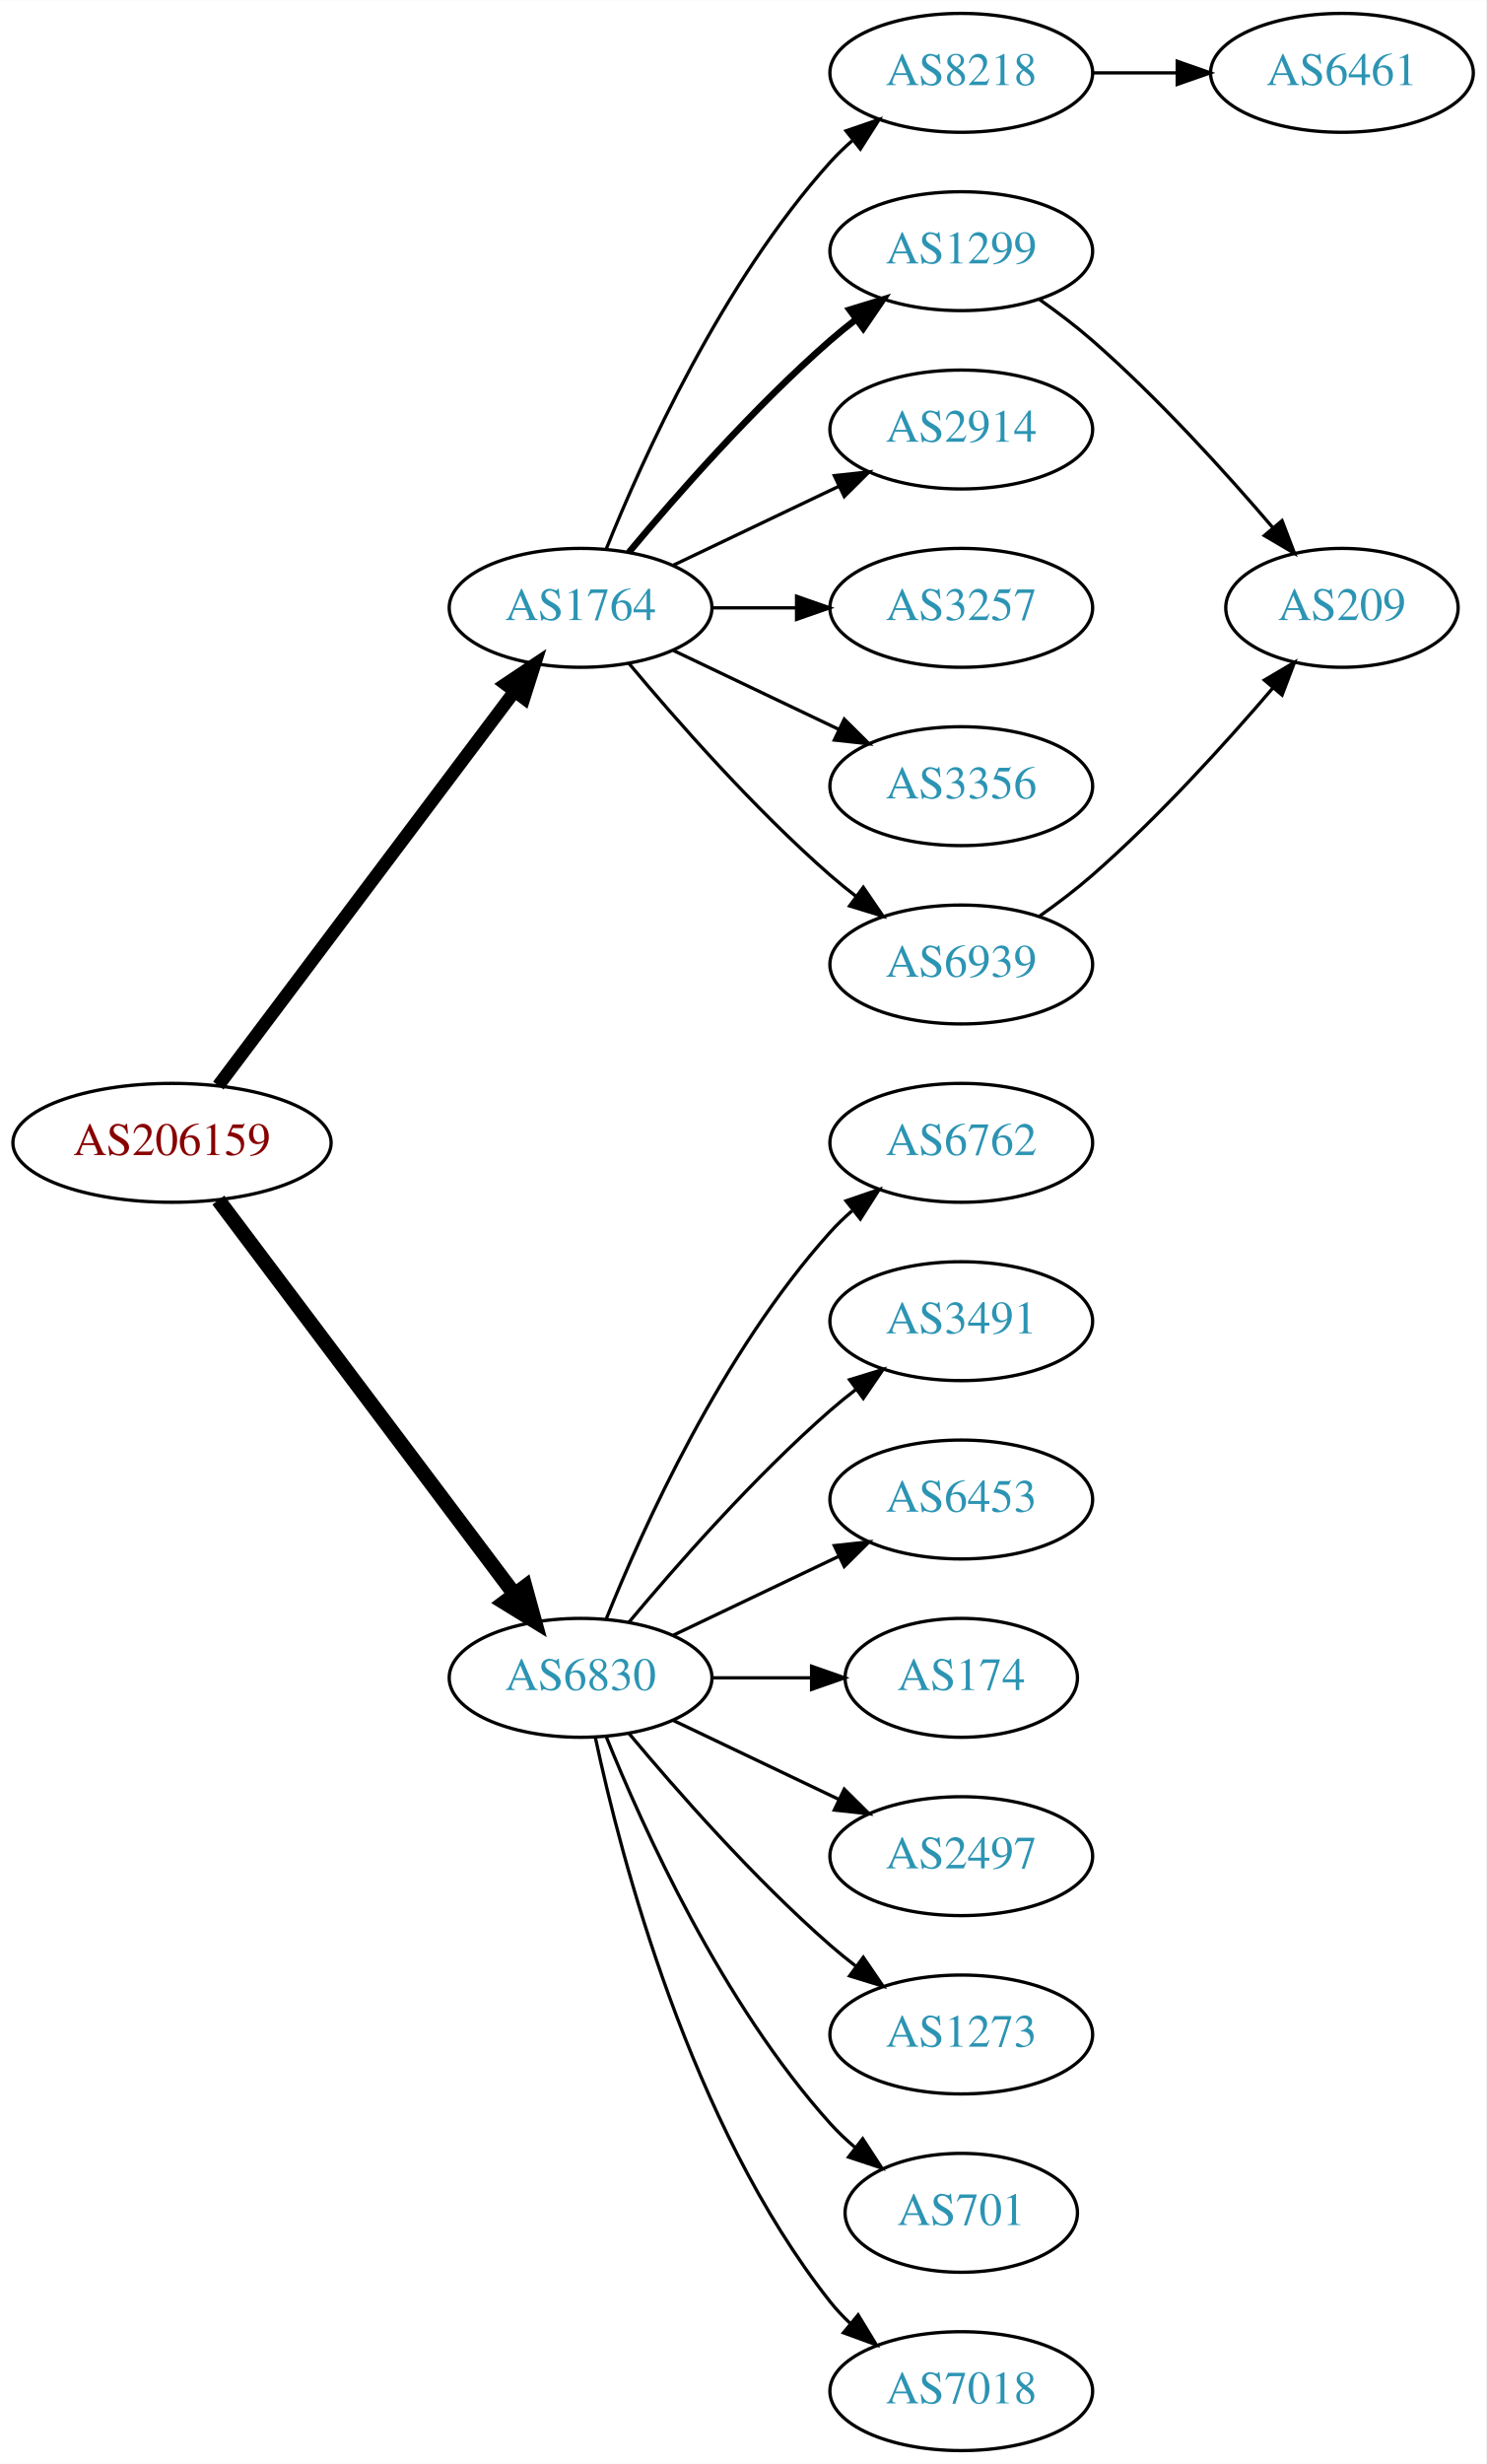
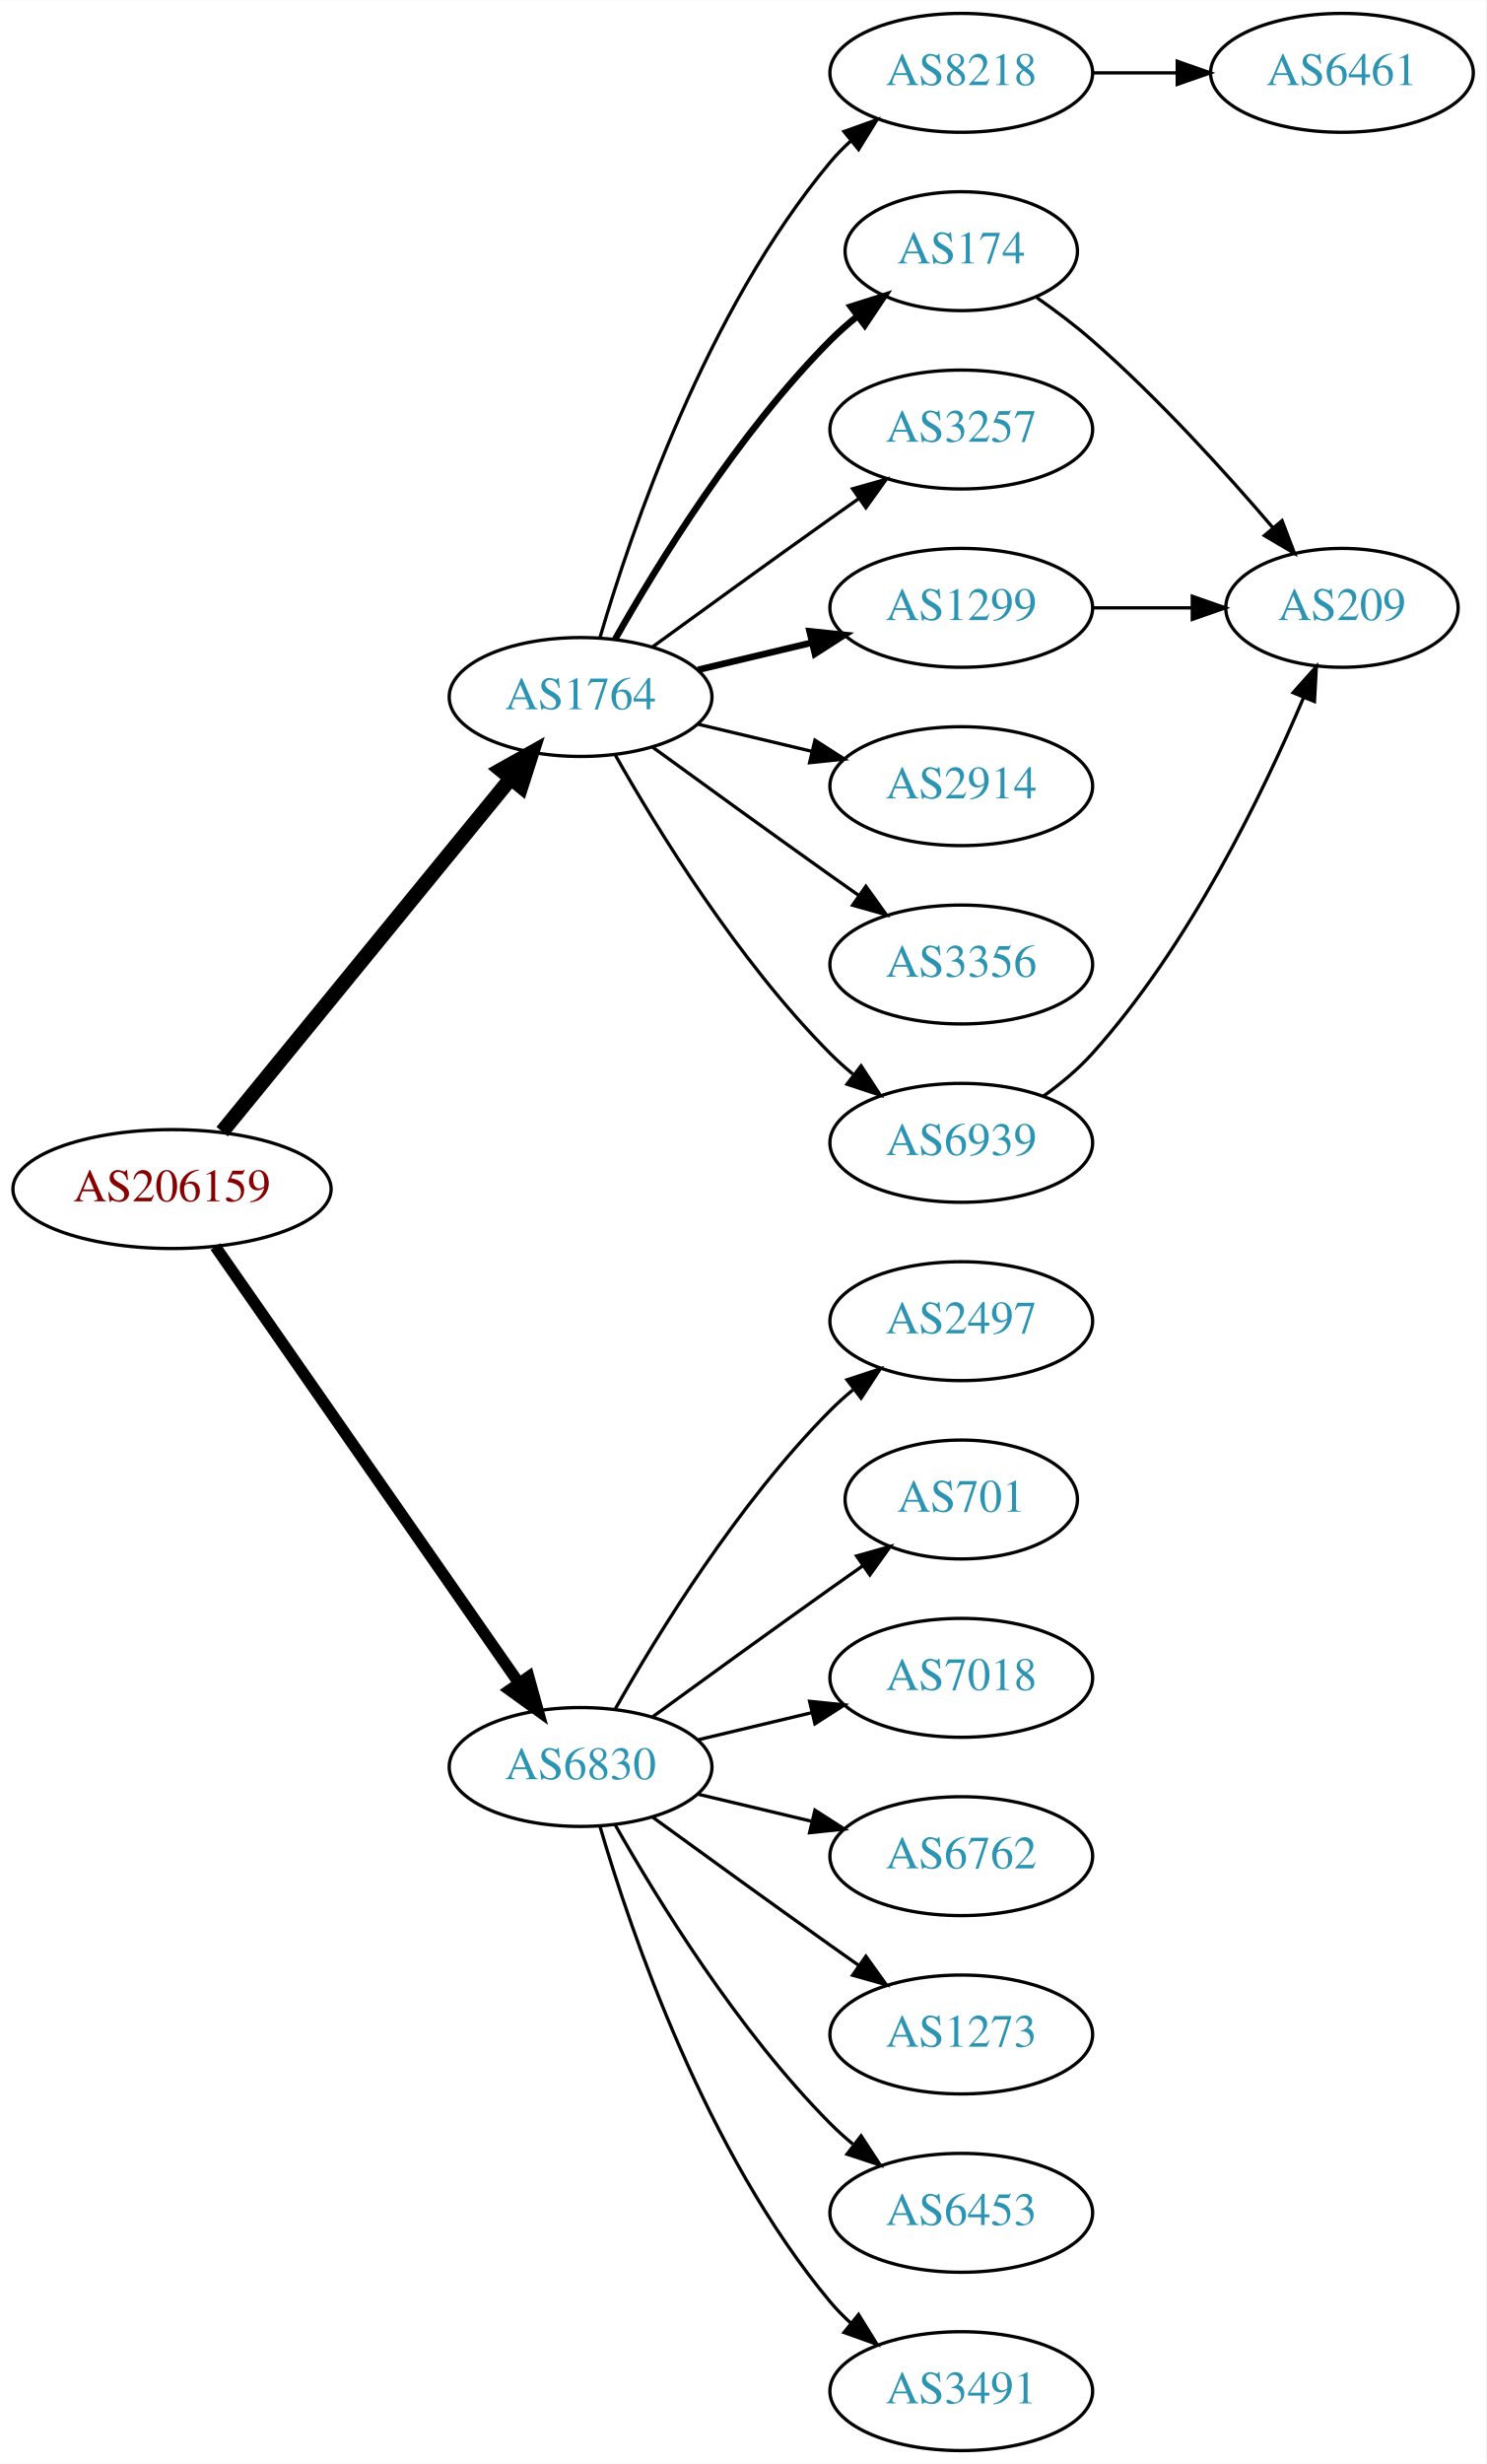
<svg xmlns="http://www.w3.org/2000/svg" xmlns:xlink="http://www.w3.org/1999/xlink" width="450pt" height="746pt" viewBox="0.00 0.00 450.07 746.00">
  <g id="graph0" class="graph" transform="scale(1 1) rotate(0) translate(4 742)">
    <polygon fill="white" stroke="none" points="-4,4 -4,-742 446.07,-742 446.07,4 -4,4" />
    <g id="node1" class="node">
      <g id="a_node1">
        <a xlink:href="/asn/206159" xlink:title="AS206159 ~ VAO-AS [AT]">
-           <ellipse fill="#ffffff" stroke="black" cx="48.096" cy="-396" rx="48.192" ry="18" />
-           <text text-anchor="middle" x="48.096" y="-392.3" font-family="Times,serif" font-size="14.00" fill="#880000">AS206159</text>
+           <ellipse fill="#ffffff" stroke="black" cx="48.096" cy="-382" rx="48.192" ry="18" />
+           <text text-anchor="middle" x="48.096" y="-378.3" font-family="Times,serif" font-size="14.00" fill="#880000">AS206159</text>
        </a>
      </g>
    </g>
    <g id="node2" class="node">
      <g id="a_node2">
        <a xlink:href="/asn/1764" xlink:title="AS1764 ~ NEXTLAYER-AS [AT]">
-           <ellipse fill="#ffffff" stroke="black" cx="171.838" cy="-558" rx="39.794" ry="18" />
-           <text text-anchor="middle" x="171.838" y="-554.3" font-family="Times,serif" font-size="14.00" fill="#2c94b3">AS1764</text>
+           <ellipse fill="#ffffff" stroke="black" cx="171.838" cy="-531" rx="39.794" ry="18" />
+           <text text-anchor="middle" x="171.838" y="-527.3" font-family="Times,serif" font-size="14.00" fill="#2c94b3">AS1764</text>
        </a>
      </g>
    </g>
    <g id="edge1" class="edge">
-       <path fill="none" stroke="black" stroke-width="3.938" d="M62.124,-413.337C83.634,-441.96 126.675,-499.233 151.664,-532.486" />
-       <polygon fill="black" stroke="black" stroke-width="3.938" points="149.097,-534.896 157.903,-540.788 154.693,-530.691 149.097,-534.896" />
+       <path fill="none" stroke="black" stroke-width="4.5" d="M63.299,-399.384C84.856,-425.768 125.929,-476.036 150.603,-506.235" />
+       <polygon fill="black" stroke="black" stroke-width="4.5" points="147.722,-508.931 157.098,-514.184 153.82,-503.949 147.722,-508.931" />
    </g>
    <g id="node3" class="node">
      <g id="a_node3">
        <a xlink:href="/asn/6830" xlink:title="AS6830 ~ LGI-UPC [AT]">
-           <ellipse fill="#ffffff" stroke="black" cx="171.838" cy="-234" rx="39.794" ry="18" />
-           <text text-anchor="middle" x="171.838" y="-230.3" font-family="Times,serif" font-size="14.00" fill="#2c94b3">AS6830</text>
+           <ellipse fill="#ffffff" stroke="black" cx="171.838" cy="-207" rx="39.794" ry="18" />
+           <text text-anchor="middle" x="171.838" y="-203.3" font-family="Times,serif" font-size="14.00" fill="#2c94b3">AS6830</text>
        </a>
      </g>
    </g>
    <g id="edge2" class="edge">
-       <path fill="none" stroke="black" stroke-width="4.5" d="M62.124,-378.663C83.634,-350.04 126.675,-292.767 151.664,-259.514" />
-       <polygon fill="black" stroke="black" stroke-width="4.5" points="155.043,-261.572 157.903,-251.212 148.748,-256.841 155.043,-261.572" />
+       <path fill="none" stroke="black" stroke-width="3.5" d="M61.214,-364.581C82.782,-333.578 127.916,-268.699 153.023,-232.608" />
+       <polygon fill="black" stroke="black" stroke-width="3.5" points="156.111,-234.299 158.948,-224.091 150.364,-230.301 156.111,-234.299" />
    </g>
    <g id="node4" class="node">
      <g id="a_node4">
        <a xlink:href="/asn/8218" xlink:title="AS8218 ~ legacy Neotelecoms [FR]">
          <ellipse fill="#ffffff" stroke="black" cx="287.131" cy="-720" rx="39.794" ry="18" />
          <text text-anchor="middle" x="287.131" y="-716.3" font-family="Times,serif" font-size="14.00" fill="#2c94b3">AS8218</text>
        </a>
      </g>
    </g>
    <g id="edge3" class="edge">
-       <path fill="none" stroke="black" d="M179.586,-575.787C190.637,-603.243 214.69,-656.578 247.484,-693 249.487,-695.224 251.706,-697.363 254.038,-699.397" />
-       <polygon fill="black" stroke="black" points="252.236,-702.433 262.257,-705.873 256.569,-696.935 252.236,-702.433" />
+       <path fill="none" stroke="black" d="M177.712,-549.002C187.026,-580.844 209.843,-647.981 247.484,-693 249.355,-695.237 251.453,-697.374 253.679,-699.396" />
+       <polygon fill="black" stroke="black" points="251.623,-702.234 261.598,-705.804 256.026,-696.793 251.623,-702.234" />
    </g>
    <g id="node5" class="node">
      <g id="a_node5">
-         <a xlink:href="/asn/1299" xlink:title="AS1299 ~ Telia Carrier [EU]">
-           <ellipse fill="#ffffff" stroke="black" cx="287.131" cy="-666" rx="39.794" ry="18" />
-           <text text-anchor="middle" x="287.131" y="-662.3" font-family="Times,serif" font-size="14.00" fill="#2c94b3">AS1299</text>
+         <a xlink:href="/asn/174" xlink:title="AS174 ~ Cogent Communications [US]">
+           <ellipse fill="#ffffff" stroke="black" cx="287.131" cy="-666" rx="35.194" ry="18" />
+           <text text-anchor="middle" x="287.131" y="-662.3" font-family="Times,serif" font-size="14.00" fill="#2c94b3">AS174</text>
        </a>
      </g>
    </g>
    <g id="edge4" class="edge">
-       <path fill="none" stroke="black" stroke-width="2" d="M186.468,-574.817C200.751,-591.929 224.297,-618.745 247.484,-639 249.95,-641.154 252.589,-643.294 255.286,-645.372" />
-       <polygon fill="black" stroke="black" stroke-width="2" points="253.311,-648.264 263.44,-651.37 257.459,-642.625 253.311,-648.264" />
+       <path fill="none" stroke="black" stroke-width="2" d="M182.298,-548.49C195.08,-571.096 219.512,-610.886 247.484,-639 249.985,-641.513 252.745,-643.949 255.606,-646.261" />
+       <polygon fill="black" stroke="black" stroke-width="2" points="253.705,-649.21 263.804,-652.413 257.907,-643.611 253.705,-649.21" />
    </g>
    <g id="node6" class="node">
      <g id="a_node6">
-         <a xlink:href="/asn/2914" xlink:title="AS2914 ~ NTT America, Inc. [US]">
+         <a xlink:href="/asn/3257" xlink:title="AS3257 ~ GTT [DE]">
          <ellipse fill="#ffffff" stroke="black" cx="287.131" cy="-612" rx="39.794" ry="18" />
-           <text text-anchor="middle" x="287.131" y="-608.3" font-family="Times,serif" font-size="14.00" fill="#2c94b3">AS2914</text>
+           <text text-anchor="middle" x="287.131" y="-608.3" font-family="Times,serif" font-size="14.00" fill="#2c94b3">AS3257</text>
        </a>
      </g>
    </g>
    <g id="edge5" class="edge">
-       <path fill="none" stroke="black" d="M199.974,-570.934C214.968,-578.081 233.789,-587.052 250.013,-594.785" />
-       <polygon fill="black" stroke="black" points="248.683,-598.028 259.216,-599.171 251.695,-591.709 248.683,-598.028" />
+       <path fill="none" stroke="black" d="M193.686,-546.222C208.62,-557.091 229.234,-572.025 247.484,-585 250.305,-587.005 253.248,-589.085 256.196,-591.159" />
+       <polygon fill="black" stroke="black" points="254.223,-594.05 264.421,-596.926 258.242,-588.319 254.223,-594.05" />
    </g>
    <g id="node7" class="node">
      <g id="a_node7">
-         <a xlink:href="/asn/3257" xlink:title="AS3257 ~ GTT [DE]">
+         <a xlink:href="/asn/1299" xlink:title="AS1299 ~ Telia Carrier [EU]">
          <ellipse fill="#ffffff" stroke="black" cx="287.131" cy="-558" rx="39.794" ry="18" />
-           <text text-anchor="middle" x="287.131" y="-554.3" font-family="Times,serif" font-size="14.00" fill="#2c94b3">AS3257</text>
+           <text text-anchor="middle" x="287.131" y="-554.3" font-family="Times,serif" font-size="14.00" fill="#2c94b3">AS1299</text>
        </a>
      </g>
    </g>
    <g id="edge6" class="edge">
-       <path fill="none" stroke="black" d="M211.51,-558C219.713,-558 228.477,-558 237.009,-558" />
-       <polygon fill="black" stroke="black" points="237.248,-561.5 247.248,-558 237.248,-554.5 237.248,-561.5" />
+       <path fill="none" stroke="black" stroke-width="2" d="M207.445,-539.248C218.316,-541.838 230.471,-544.735 241.913,-547.462" />
+       <polygon fill="black" stroke="black" stroke-width="2" points="241.197,-550.889 251.736,-549.803 242.819,-544.08 241.197,-550.889" />
    </g>
    <g id="node8" class="node">
      <g id="a_node8">
-         <a xlink:href="/asn/3356" xlink:title="AS3356 ~ Level 3 Parent, LLC [US]">
+         <a xlink:href="/asn/2914" xlink:title="AS2914 ~ NTT America, Inc. [US]">
          <ellipse fill="#ffffff" stroke="black" cx="287.131" cy="-504" rx="39.794" ry="18" />
-           <text text-anchor="middle" x="287.131" y="-500.3" font-family="Times,serif" font-size="14.00" fill="#2c94b3">AS3356</text>
+           <text text-anchor="middle" x="287.131" y="-500.3" font-family="Times,serif" font-size="14.00" fill="#2c94b3">AS2914</text>
        </a>
      </g>
    </g>
    <g id="edge7" class="edge">
-       <path fill="none" stroke="black" d="M199.974,-545.066C214.968,-537.919 233.789,-528.948 250.013,-521.215" />
-       <polygon fill="black" stroke="black" points="251.695,-524.291 259.216,-516.829 248.683,-517.972 251.695,-524.291" />
+       <path fill="none" stroke="black" d="M207.445,-522.752C218.316,-520.162 230.471,-517.265 241.913,-514.538" />
+       <polygon fill="black" stroke="black" points="242.819,-517.92 251.736,-512.197 241.197,-511.111 242.819,-517.92" />
    </g>
    <g id="node9" class="node">
      <g id="a_node9">
+         <a xlink:href="/asn/3356" xlink:title="AS3356 ~ Level 3 Parent, LLC [US]">
+           <ellipse fill="#ffffff" stroke="black" cx="287.131" cy="-450" rx="39.794" ry="18" />
+           <text text-anchor="middle" x="287.131" y="-446.3" font-family="Times,serif" font-size="14.00" fill="#2c94b3">AS3356</text>
+         </a>
+       </g>
+     </g>
+     <g id="edge8" class="edge">
+       <path fill="none" stroke="black" d="M193.686,-515.778C208.62,-504.909 229.234,-489.975 247.484,-477 250.305,-474.995 253.248,-472.915 256.196,-470.841" />
+       <polygon fill="black" stroke="black" points="258.242,-473.681 264.421,-465.074 254.223,-467.95 258.242,-473.681" />
+     </g>
+     <g id="node10" class="node">
+       <g id="a_node10">
        <a xlink:href="/asn/6939" xlink:title="AS6939 ~ Hurricane Electric LLC [US]">
-           <ellipse fill="#ffffff" stroke="black" cx="287.131" cy="-450" rx="39.794" ry="18" />
-           <text text-anchor="middle" x="287.131" y="-446.3" font-family="Times,serif" font-size="14.00" fill="#2c94b3">AS6939</text>
-         </a>
-       </g>
-     </g>
-     <g id="edge8" class="edge">
-       <path fill="none" stroke="black" d="M186.468,-541.183C200.751,-524.071 224.297,-497.255 247.484,-477 249.95,-474.846 252.589,-472.706 255.286,-470.628" />
-       <polygon fill="black" stroke="black" points="257.459,-473.375 263.44,-464.63 253.311,-467.736 257.459,-473.375" />
-     </g>
-     <g id="node12" class="node">
-       <g id="a_node12">
-         <a xlink:href="/asn/6762" xlink:title="AS6762 ~ TELECOM ITALIA SPARKLE S.p.A. [IT]">
          <ellipse fill="#ffffff" stroke="black" cx="287.131" cy="-396" rx="39.794" ry="18" />
-           <text text-anchor="middle" x="287.131" y="-392.3" font-family="Times,serif" font-size="14.00" fill="#2c94b3">AS6762</text>
-         </a>
-       </g>
-     </g>
-     <g id="edge12" class="edge">
-       <path fill="none" stroke="black" d="M179.586,-251.787C190.637,-279.243 214.69,-332.578 247.484,-369 249.487,-371.224 251.706,-373.363 254.038,-375.397" />
-       <polygon fill="black" stroke="black" points="252.236,-378.433 262.257,-381.873 256.569,-372.935 252.236,-378.433" />
+           <text text-anchor="middle" x="287.131" y="-392.3" font-family="Times,serif" font-size="14.00" fill="#2c94b3">AS6939</text>
+         </a>
+       </g>
+     </g>
+     <g id="edge9" class="edge">
+       <path fill="none" stroke="black" d="M182.298,-513.51C195.08,-490.904 219.512,-451.114 247.484,-423 249.595,-420.879 251.891,-418.812 254.277,-416.829" />
+       <polygon fill="black" stroke="black" points="256.792,-419.31 262.592,-410.444 252.529,-413.758 256.792,-419.31" />
    </g>
    <g id="node13" class="node">
      <g id="a_node13">
-         <a xlink:href="/asn/3491" xlink:title="AS3491 ~ PCCW Global, Inc. [US]">
+         <a xlink:href="/asn/2497" xlink:title="AS2497 ~ Internet Initiative Japan Inc. [JP]">
          <ellipse fill="#ffffff" stroke="black" cx="287.131" cy="-342" rx="39.794" ry="18" />
-           <text text-anchor="middle" x="287.131" y="-338.3" font-family="Times,serif" font-size="14.00" fill="#2c94b3">AS3491</text>
-         </a>
-       </g>
-     </g>
-     <g id="edge13" class="edge">
-       <path fill="none" stroke="black" d="M186.468,-250.817C200.751,-267.929 224.297,-294.745 247.484,-315 249.95,-317.154 252.589,-319.294 255.286,-321.372" />
-       <polygon fill="black" stroke="black" points="253.311,-324.264 263.44,-327.37 257.459,-318.625 253.311,-324.264" />
+           <text text-anchor="middle" x="287.131" y="-338.3" font-family="Times,serif" font-size="14.00" fill="#2c94b3">AS2497</text>
+         </a>
+       </g>
+     </g>
+     <g id="edge14" class="edge">
+       <path fill="none" stroke="black" d="M182.298,-224.49C195.08,-247.096 219.512,-286.886 247.484,-315 249.595,-317.121 251.891,-319.188 254.277,-321.171" />
+       <polygon fill="black" stroke="black" points="252.529,-324.242 262.592,-327.556 256.792,-318.69 252.529,-324.242" />
    </g>
    <g id="node14" class="node">
      <g id="a_node14">
-         <a xlink:href="/asn/6453" xlink:title="AS6453 ~ TATA COMMUNICATIONS (AMERICA) INC [US]">
-           <ellipse fill="#ffffff" stroke="black" cx="287.131" cy="-288" rx="39.794" ry="18" />
-           <text text-anchor="middle" x="287.131" y="-284.3" font-family="Times,serif" font-size="14.00" fill="#2c94b3">AS6453</text>
-         </a>
-       </g>
-     </g>
-     <g id="edge14" class="edge">
-       <path fill="none" stroke="black" d="M199.974,-246.934C214.968,-254.081 233.789,-263.052 250.013,-270.785" />
-       <polygon fill="black" stroke="black" points="248.683,-274.028 259.216,-275.171 251.695,-267.709 248.683,-274.028" />
+         <a xlink:href="/asn/701" xlink:title="AS701 ~ UUNET [US]">
+           <ellipse fill="#ffffff" stroke="black" cx="287.131" cy="-288" rx="35.194" ry="18" />
+           <text text-anchor="middle" x="287.131" y="-284.3" font-family="Times,serif" font-size="14.00" fill="#2c94b3">AS701</text>
+         </a>
+       </g>
+     </g>
+     <g id="edge15" class="edge">
+       <path fill="none" stroke="black" d="M193.686,-222.222C208.62,-233.091 229.234,-248.025 247.484,-261 250.695,-263.282 254.064,-265.661 257.418,-268.018" />
+       <polygon fill="black" stroke="black" points="255.43,-270.899 265.629,-273.77 259.447,-265.166 255.43,-270.899" />
    </g>
    <g id="node15" class="node">
      <g id="a_node15">
-         <a xlink:href="/asn/174" xlink:title="AS174 ~ Cogent Communications [US]">
-           <ellipse fill="#ffffff" stroke="black" cx="287.131" cy="-234" rx="35.194" ry="18" />
-           <text text-anchor="middle" x="287.131" y="-230.3" font-family="Times,serif" font-size="14.00" fill="#2c94b3">AS174</text>
-         </a>
-       </g>
-     </g>
-     <g id="edge15" class="edge">
-       <path fill="none" stroke="black" d="M211.51,-234C221.215,-234 231.706,-234 241.669,-234" />
-       <polygon fill="black" stroke="black" points="241.805,-237.5 251.805,-234 241.805,-230.5 241.805,-237.5" />
+         <a xlink:href="/asn/7018" xlink:title="AS7018 ~ AT&amp;T Services, Inc. [US]">
+           <ellipse fill="#ffffff" stroke="black" cx="287.131" cy="-234" rx="39.794" ry="18" />
+           <text text-anchor="middle" x="287.131" y="-230.3" font-family="Times,serif" font-size="14.00" fill="#2c94b3">AS7018</text>
+         </a>
+       </g>
+     </g>
+     <g id="edge16" class="edge">
+       <path fill="none" stroke="black" d="M207.445,-215.248C218.316,-217.838 230.471,-220.735 241.913,-223.462" />
+       <polygon fill="black" stroke="black" points="241.197,-226.889 251.736,-225.803 242.819,-220.08 241.197,-226.889" />
    </g>
    <g id="node16" class="node">
      <g id="a_node16">
-         <a xlink:href="/asn/2497" xlink:title="AS2497 ~ Internet Initiative Japan Inc. [JP]">
+         <a xlink:href="/asn/6762" xlink:title="AS6762 ~ TELECOM ITALIA SPARKLE S.p.A. [IT]">
          <ellipse fill="#ffffff" stroke="black" cx="287.131" cy="-180" rx="39.794" ry="18" />
-           <text text-anchor="middle" x="287.131" y="-176.3" font-family="Times,serif" font-size="14.00" fill="#2c94b3">AS2497</text>
-         </a>
-       </g>
-     </g>
-     <g id="edge16" class="edge">
-       <path fill="none" stroke="black" d="M199.974,-221.066C214.968,-213.919 233.789,-204.948 250.013,-197.215" />
-       <polygon fill="black" stroke="black" points="251.695,-200.291 259.216,-192.829 248.683,-193.972 251.695,-200.291" />
+           <text text-anchor="middle" x="287.131" y="-176.3" font-family="Times,serif" font-size="14.00" fill="#2c94b3">AS6762</text>
+         </a>
+       </g>
+     </g>
+     <g id="edge17" class="edge">
+       <path fill="none" stroke="black" d="M207.445,-198.752C218.316,-196.162 230.471,-193.265 241.913,-190.538" />
+       <polygon fill="black" stroke="black" points="242.819,-193.92 251.736,-188.197 241.197,-187.111 242.819,-193.92" />
    </g>
    <g id="node17" class="node">
      <g id="a_node17">
        <a xlink:href="/asn/1273" xlink:title="AS1273 ~ Vodafone Group PLC [EU]">
          <ellipse fill="#ffffff" stroke="black" cx="287.131" cy="-126" rx="39.794" ry="18" />
          <text text-anchor="middle" x="287.131" y="-122.3" font-family="Times,serif" font-size="14.00" fill="#2c94b3">AS1273</text>
        </a>
      </g>
    </g>
-     <g id="edge17" class="edge">
-       <path fill="none" stroke="black" d="M186.468,-217.183C200.751,-200.071 224.297,-173.255 247.484,-153 249.95,-150.846 252.589,-148.706 255.286,-146.628" />
-       <polygon fill="black" stroke="black" points="257.459,-149.375 263.44,-140.63 253.311,-143.736 257.459,-149.375" />
+     <g id="edge18" class="edge">
+       <path fill="none" stroke="black" d="M193.686,-191.778C208.62,-180.909 229.234,-165.975 247.484,-153 250.305,-150.995 253.248,-148.915 256.196,-146.841" />
+       <polygon fill="black" stroke="black" points="258.242,-149.681 264.421,-141.074 254.223,-143.95 258.242,-149.681" />
    </g>
    <g id="node18" class="node">
      <g id="a_node18">
-         <a xlink:href="/asn/701" xlink:title="AS701 ~ UUNET [US]">
-           <ellipse fill="#ffffff" stroke="black" cx="287.131" cy="-72" rx="35.194" ry="18" />
-           <text text-anchor="middle" x="287.131" y="-68.3" font-family="Times,serif" font-size="14.00" fill="#2c94b3">AS701</text>
-         </a>
-       </g>
-     </g>
-     <g id="edge18" class="edge">
-       <path fill="none" stroke="black" d="M179.586,-216.213C190.637,-188.757 214.69,-135.422 247.484,-99 249.8,-96.428 252.405,-93.969 255.14,-91.657" />
-       <polygon fill="black" stroke="black" points="257.279,-94.428 263.064,-85.552 253.006,-88.883 257.279,-94.428" />
+         <a xlink:href="/asn/6453" xlink:title="AS6453 ~ TATA COMMUNICATIONS (AMERICA) INC [US]">
+           <ellipse fill="#ffffff" stroke="black" cx="287.131" cy="-72" rx="39.794" ry="18" />
+           <text text-anchor="middle" x="287.131" y="-68.3" font-family="Times,serif" font-size="14.00" fill="#2c94b3">AS6453</text>
+         </a>
+       </g>
+     </g>
+     <g id="edge19" class="edge">
+       <path fill="none" stroke="black" d="M182.298,-189.51C195.08,-166.904 219.512,-127.114 247.484,-99 249.595,-96.879 251.891,-94.812 254.277,-92.829" />
+       <polygon fill="black" stroke="black" points="256.792,-95.31 262.592,-86.444 252.529,-89.758 256.792,-95.31" />
    </g>
    <g id="node19" class="node">
      <g id="a_node19">
-         <a xlink:href="/asn/7018" xlink:title="AS7018 ~ AT&amp;T Services, Inc. [US]">
+         <a xlink:href="/asn/3491" xlink:title="AS3491 ~ PCCW Global, Inc. [US]">
          <ellipse fill="#ffffff" stroke="black" cx="287.131" cy="-18" rx="39.794" ry="18" />
-           <text text-anchor="middle" x="287.131" y="-14.3" font-family="Times,serif" font-size="14.00" fill="#2c94b3">AS7018</text>
-         </a>
-       </g>
-     </g>
-     <g id="edge19" class="edge">
-       <path fill="none" stroke="black" d="M176.328,-215.84C183.959,-179.97 204.951,-98.845 247.484,-45 249.292,-42.712 251.345,-40.538 253.539,-38.49" />
-       <polygon fill="black" stroke="black" points="255.893,-41.086 261.399,-32.034 251.45,-35.677 255.893,-41.086" />
-     </g>
-     <g id="node10" class="node">
-       <g id="a_node10">
+           <text text-anchor="middle" x="287.131" y="-14.3" font-family="Times,serif" font-size="14.00" fill="#2c94b3">AS3491</text>
+         </a>
+       </g>
+     </g>
+     <g id="edge20" class="edge">
+       <path fill="none" stroke="black" d="M177.712,-188.998C187.026,-157.156 209.843,-90.019 247.484,-45 249.355,-42.763 251.453,-40.626 253.679,-38.604" />
+       <polygon fill="black" stroke="black" points="256.026,-41.208 261.598,-32.196 251.623,-35.766 256.026,-41.208" />
+     </g>
+     <g id="node11" class="node">
+       <g id="a_node11">
        <a xlink:href="/asn/6461" xlink:title="AS6461 ~ Zayo Bandwidth [US]">
          <ellipse fill="#ffffff" stroke="black" cx="402.424" cy="-720" rx="39.794" ry="18" />
          <text text-anchor="middle" x="402.424" y="-716.3" font-family="Times,serif" font-size="14.00" fill="#2c94b3">AS6461</text>
        </a>
      </g>
    </g>
-     <g id="edge9" class="edge">
+     <g id="edge10" class="edge">
      <path fill="none" stroke="black" d="M326.803,-720C335.006,-720 343.77,-720 352.302,-720" />
      <polygon fill="black" stroke="black" points="352.541,-723.5 362.541,-720 352.541,-716.5 352.541,-723.5" />
    </g>
-     <g id="node11" class="node">
-       <g id="a_node11">
+     <g id="node12" class="node">
+       <g id="a_node12">
        <a xlink:href="/asn/209" xlink:title="AS209 ~ CenturyLink Communications, LLC [US]">
          <ellipse fill="#ffffff" stroke="black" cx="402.424" cy="-558" rx="35.194" ry="18" />
          <text text-anchor="middle" x="402.424" y="-554.3" font-family="Times,serif" font-size="14.00" fill="#2c94b3">AS209</text>
        </a>
      </g>
    </g>
-     <g id="edge10" class="edge">
-       <path fill="none" stroke="black" d="M310.822,-651.37C316.223,-647.56 321.846,-643.308 326.777,-639 346.828,-621.485 367.147,-599.065 381.512,-582.255" />
+     <g id="edge12" class="edge">
+       <path fill="none" stroke="black" d="M310.013,-651.939C315.659,-647.985 321.6,-643.523 326.777,-639 346.828,-621.485 367.147,-599.065 381.512,-582.255" />
      <polygon fill="black" stroke="black" points="384.283,-584.398 388.059,-574.499 378.934,-579.883 384.283,-584.398" />
    </g>
    <g id="edge11" class="edge">
-       <path fill="none" stroke="black" d="M310.822,-464.63C316.223,-468.44 321.846,-472.692 326.777,-477 346.828,-494.515 367.147,-516.935 381.512,-533.745" />
-       <polygon fill="black" stroke="black" points="378.934,-536.117 388.059,-541.501 384.283,-531.602 378.934,-536.117" />
+       <path fill="none" stroke="black" d="M326.803,-558C336.508,-558 346.999,-558 356.962,-558" />
+       <polygon fill="black" stroke="black" points="357.098,-561.5 367.098,-558 357.098,-554.5 357.098,-561.5" />
+     </g>
+     <g id="edge13" class="edge">
+       <path fill="none" stroke="black" d="M312.005,-410.127C317.249,-413.896 322.506,-418.256 326.777,-423 356.113,-455.581 378.454,-501.695 390.751,-530.713" />
+       <polygon fill="black" stroke="black" points="387.623,-532.308 394.676,-540.213 394.092,-529.634 387.623,-532.308" />
    </g>
  </g>
</svg>
